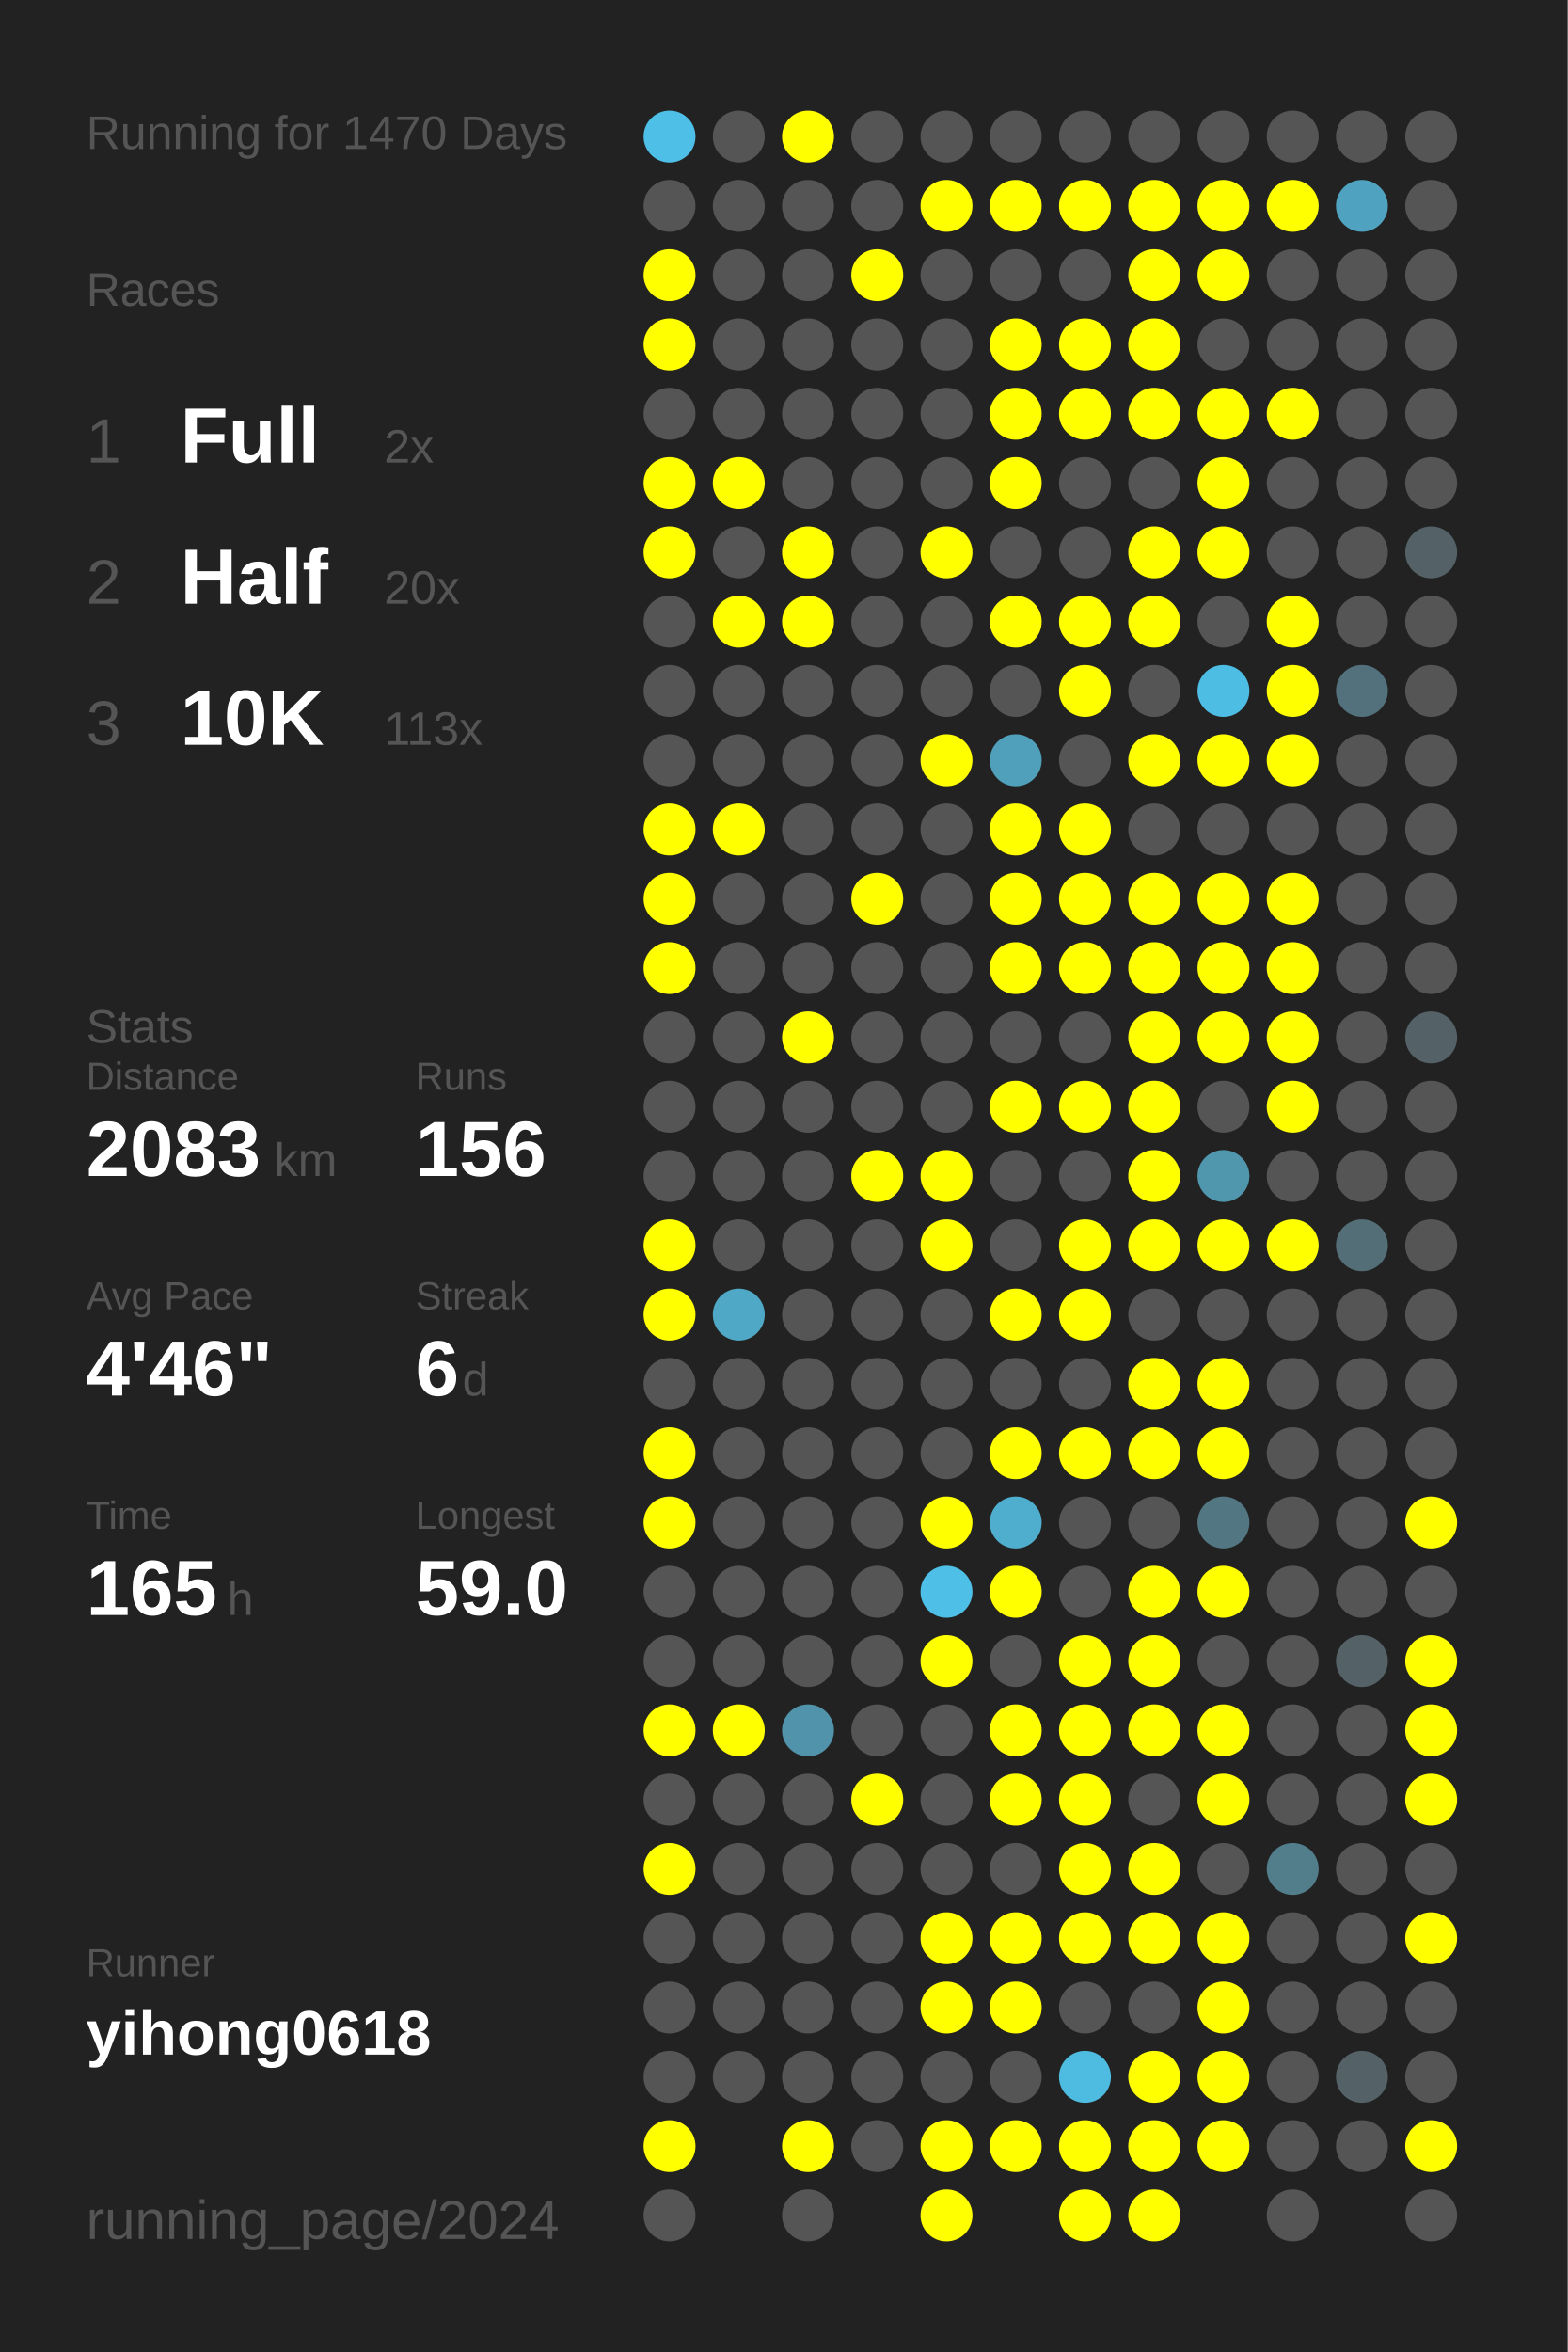
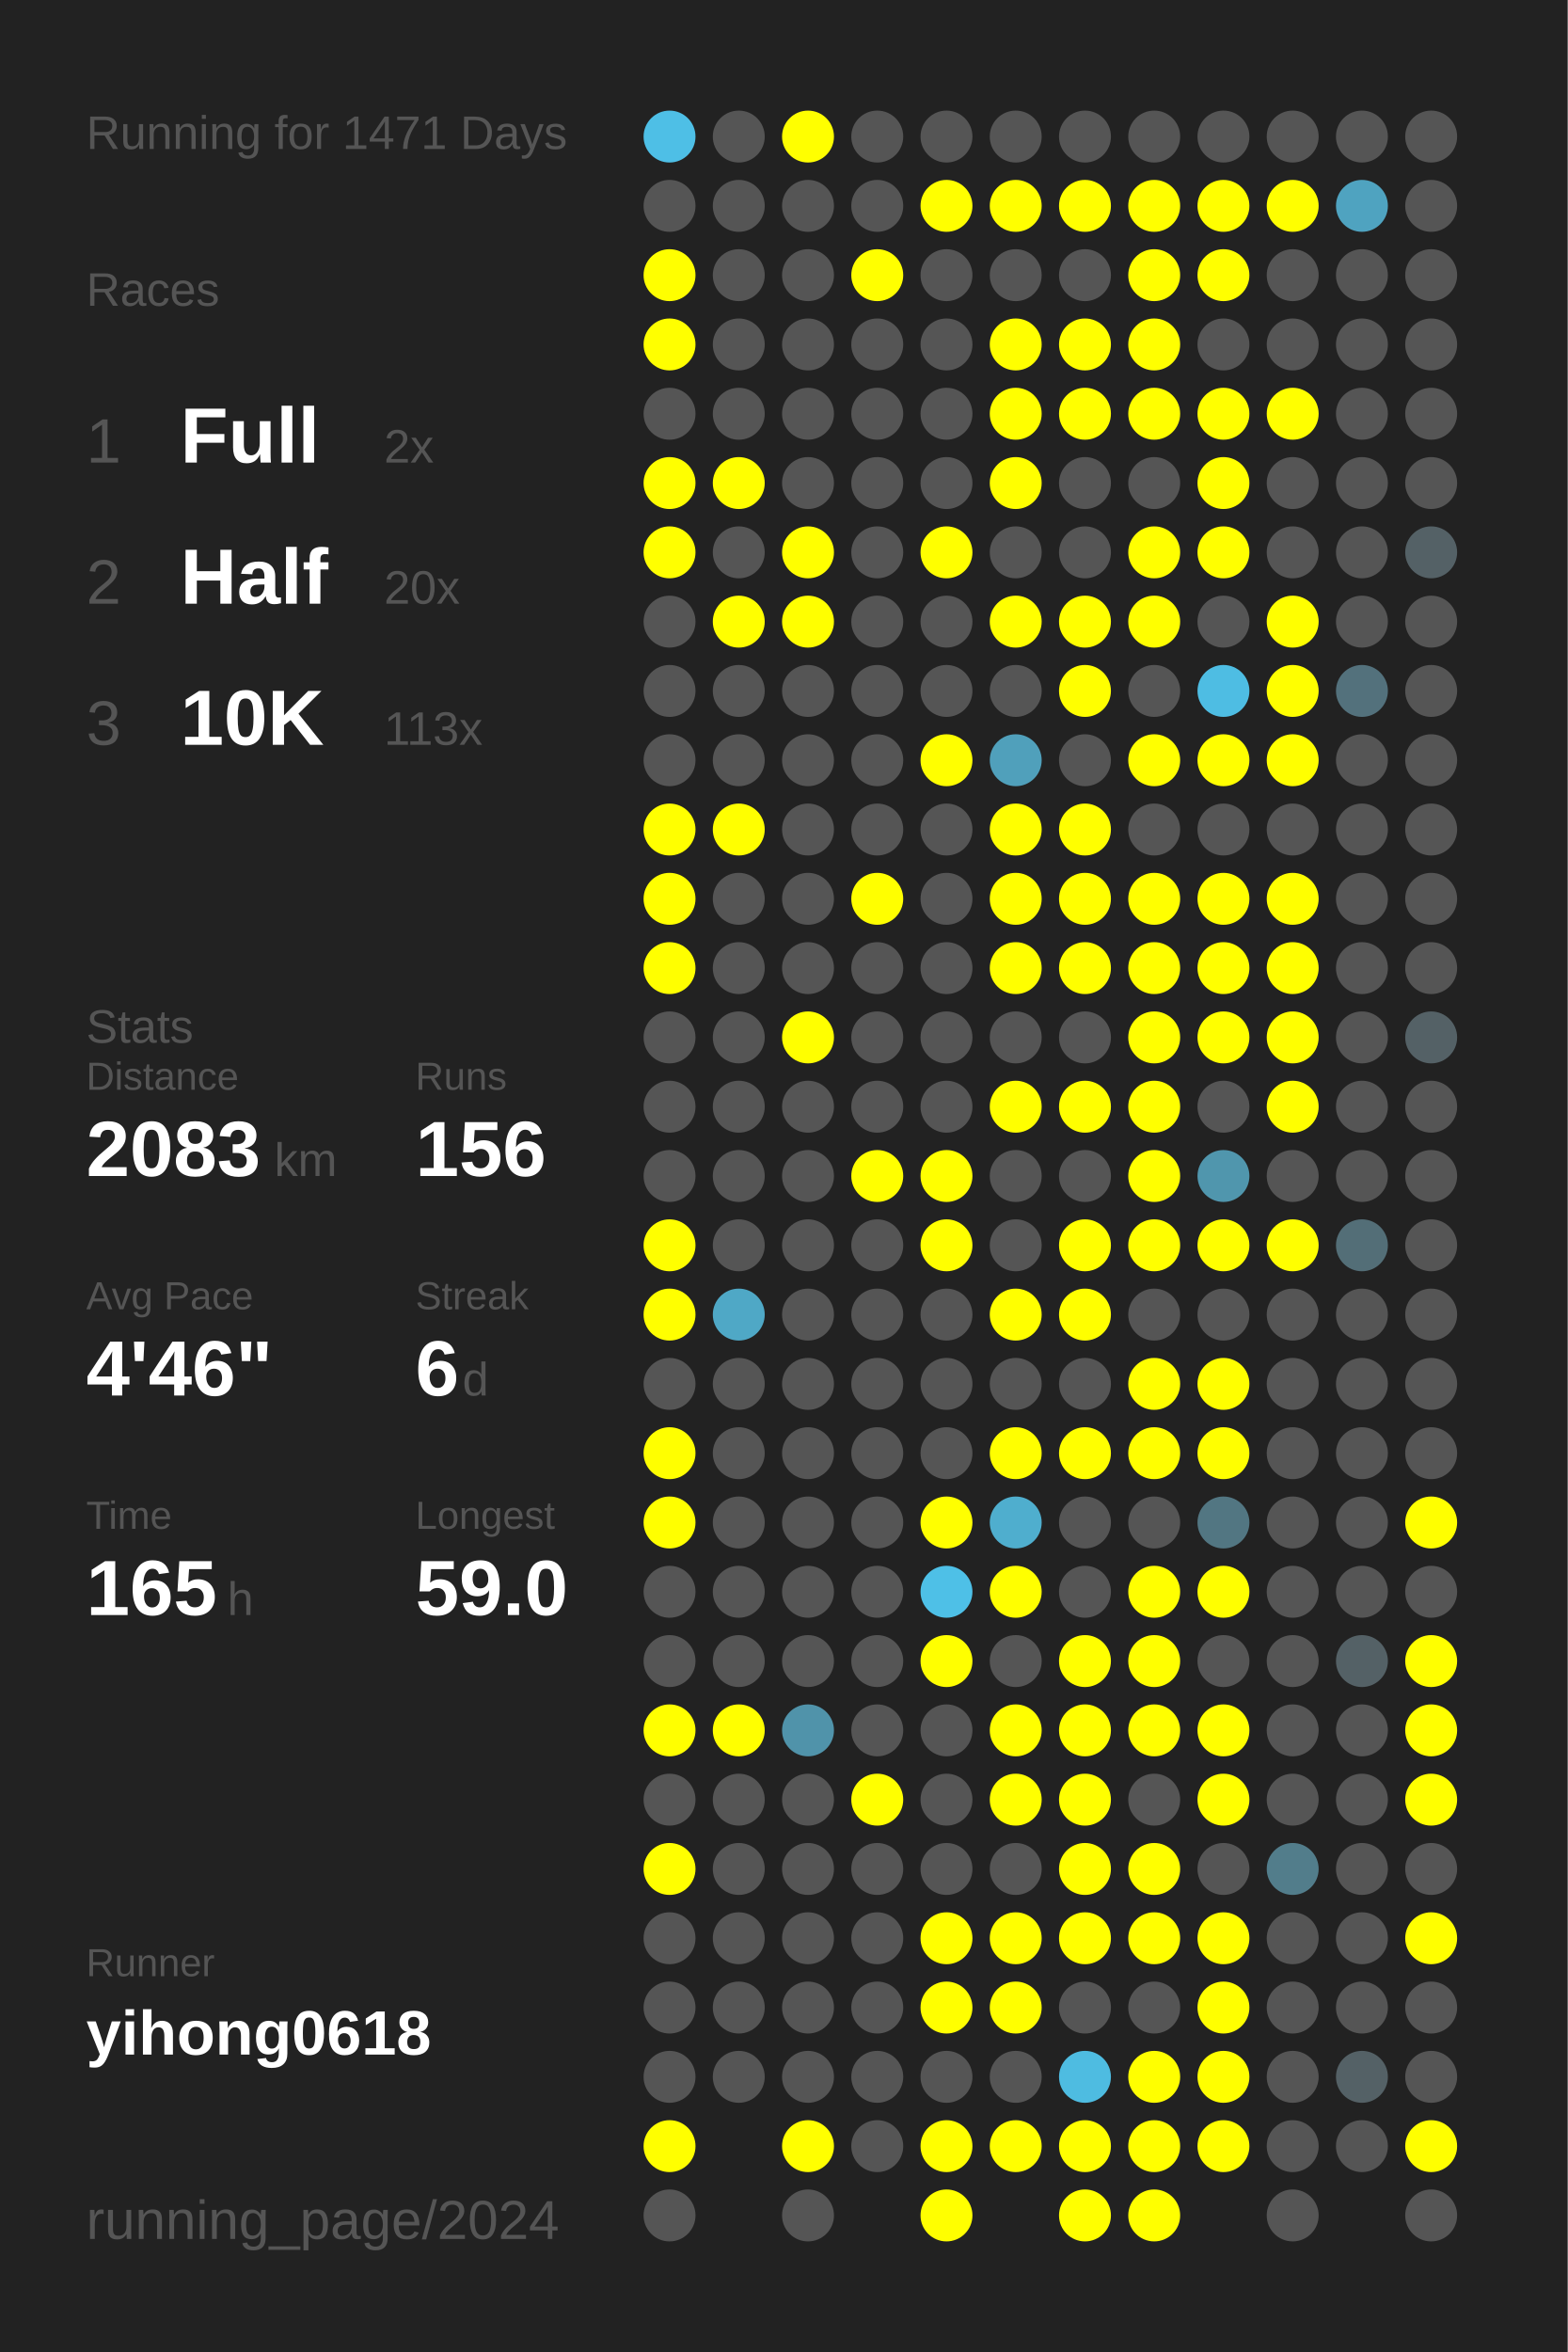
<svg xmlns="http://www.w3.org/2000/svg" baseProfile="full" height="300mm" version="1.1" viewBox="0,0,200,300" width="200mm">
  <defs />
  <rect fill="#222222" height="300" width="200" x="0" y="0" />
-   <text fill="#555555" style="font-size:6px; font-family:Arial;" x="11" y="19">Running for 1470 Days</text>
+   <text fill="#555555" style="font-size:6px; font-family:Arial;" x="11" y="19">Running for 1471 Days</text>
  <text fill="#555555" style="font-size:6px; font-family:Arial;" x="11" y="39">Races</text>
  <text fill="#555555" style="font-size:8px; font-family:Arial;" x="11" y="59">1</text>
  <text fill="#FFFFFF" style="font-size:10px; font-family:Arial; font-weight:bold;" x="23" y="59">Full</text>
  <text fill="#555555" style="font-size:6px; font-family:Arial;" x="49" y="59">2x</text>
  <text fill="#555555" style="font-size:8px; font-family:Arial;" x="11" y="77">2</text>
  <text fill="#FFFFFF" style="font-size:10px; font-family:Arial; font-weight:bold;" x="23" y="77">Half</text>
  <text fill="#555555" style="font-size:6px; font-family:Arial;" x="49" y="77">20x</text>
  <text fill="#555555" style="font-size:8px; font-family:Arial;" x="11" y="95">3</text>
  <text fill="#FFFFFF" style="font-size:10px; font-family:Arial; font-weight:bold;" x="23" y="95">10K</text>
  <text fill="#555555" style="font-size:6px; font-family:Arial;" x="49" y="95">113x</text>
  <text fill="#555555" style="font-size:6px; font-family:Arial;" x="11" y="133">Stats</text>
  <text fill="#555555" style="font-size:5px; font-family:Arial;" x="11" y="139">Distance</text>
  <text fill="#FFFFFF" style="font-size:10px; font-family:Arial; font-weight:bold;" x="11" y="150">2083</text>
  <text fill="#555555" style="font-size:6px; font-family:Arial;" x="35" y="150">km</text>
  <text fill="#555555" style="font-size:5px; font-family:Arial;" x="53" y="139">Runs</text>
  <text fill="#FFFFFF" style="font-size:10px; font-family:Arial; font-weight:bold;" x="53" y="150">156</text>
  <text fill="#555555" style="font-size:5px; font-family:Arial;" x="11" y="167">Avg Pace</text>
  <text fill="#FFFFFF" style="font-size:10px; font-family:Arial; font-weight:bold;" x="11" y="178">4'46"</text>
  <text fill="#555555" style="font-size:5px; font-family:Arial;" x="53" y="167">Streak</text>
  <text fill="#FFFFFF" style="font-size:10px; font-family:Arial; font-weight:bold;" x="53" y="178">6</text>
  <text fill="#555555" style="font-size:6px; font-family:Arial;" x="59" y="178">d</text>
  <text fill="#555555" style="font-size:5px; font-family:Arial;" x="11" y="195">Time</text>
  <text fill="#FFFFFF" style="font-size:10px; font-family:Arial; font-weight:bold;" x="11" y="206">165</text>
  <text fill="#555555" style="font-size:6px; font-family:Arial;" x="29" y="206">h</text>
  <text fill="#555555" style="font-size:5px; font-family:Arial;" x="53" y="195">Longest</text>
  <text fill="#FFFFFF" style="font-size:10px; font-family:Arial; font-weight:bold;" x="53" y="206">59.0</text>
  <text fill="#555555" style="font-size:5px; font-family:Arial;" x="11" y="252.065">Runner</text>
  <text fill="#FFFFFF" style="font-size:8px; font-family:Arial; font-weight:bold;" x="11" y="262.065">yihong0618</text>
  <text fill="#555555" style="font-size:7px; font-family:Arial;" x="11" y="285.581">running_page/2024</text>
  <circle cx="85.417" cy="17.419" fill="#4ebfe6" r="3.312" />
  <circle cx="85.417" cy="26.258" fill="#555555" r="3.312" />
  <circle cx="85.417" cy="35.097" fill="#FFFF00" r="3.312" />
  <circle cx="85.417" cy="43.935" fill="#FFFF00" r="3.312" />
  <circle cx="85.417" cy="52.774" fill="#555555" r="3.312" />
  <circle cx="85.417" cy="61.613" fill="#FFFF00" r="3.312" />
  <circle cx="85.417" cy="70.452" fill="#FFFF00" r="3.312" />
  <circle cx="85.417" cy="79.29" fill="#555555" r="3.312" />
  <circle cx="85.417" cy="88.129" fill="#555555" r="3.312" />
  <circle cx="85.417" cy="96.968" fill="#555555" r="3.312" />
  <circle cx="85.417" cy="105.806" fill="#FFFF00" r="3.312" />
  <circle cx="85.417" cy="114.645" fill="#FFFF00" r="3.312" />
  <circle cx="85.417" cy="123.484" fill="#FFFF00" r="3.312" />
  <circle cx="85.417" cy="132.323" fill="#555555" r="3.312" />
  <circle cx="85.417" cy="141.161" fill="#555555" r="3.312" />
  <circle cx="85.417" cy="150" fill="#555555" r="3.312" />
  <circle cx="85.417" cy="158.839" fill="#FFFF00" r="3.312" />
  <circle cx="85.417" cy="167.677" fill="#FFFF00" r="3.312" />
  <circle cx="85.417" cy="176.516" fill="#555555" r="3.312" />
  <circle cx="85.417" cy="185.355" fill="#FFFF00" r="3.312" />
  <circle cx="85.417" cy="194.194" fill="#FFFF00" r="3.312" />
  <circle cx="85.417" cy="203.032" fill="#555555" r="3.312" />
  <circle cx="85.417" cy="211.871" fill="#555555" r="3.312" />
  <circle cx="85.417" cy="220.71" fill="#FFFF00" r="3.312" />
  <circle cx="85.417" cy="229.548" fill="#555555" r="3.312" />
  <circle cx="85.417" cy="238.387" fill="#FFFF00" r="3.312" />
  <circle cx="85.417" cy="247.226" fill="#555555" r="3.312" />
  <circle cx="85.417" cy="256.065" fill="#555555" r="3.312" />
  <circle cx="85.417" cy="264.903" fill="#555555" r="3.312" />
  <circle cx="85.417" cy="273.742" fill="#FFFF00" r="3.312" />
  <circle cx="85.417" cy="282.581" fill="#555555" r="3.312" />
  <circle cx="94.25" cy="17.419" fill="#555555" r="3.312" />
  <circle cx="94.25" cy="26.258" fill="#555555" r="3.312" />
  <circle cx="94.25" cy="35.097" fill="#555555" r="3.312" />
  <circle cx="94.25" cy="43.935" fill="#555555" r="3.312" />
  <circle cx="94.25" cy="52.774" fill="#555555" r="3.312" />
  <circle cx="94.25" cy="61.613" fill="#FFFF00" r="3.312" />
  <circle cx="94.25" cy="70.452" fill="#555555" r="3.312" />
  <circle cx="94.25" cy="79.29" fill="#FFFF00" r="3.312" />
  <circle cx="94.25" cy="88.129" fill="#555555" r="3.312" />
  <circle cx="94.25" cy="96.968" fill="#555555" r="3.312" />
  <circle cx="94.25" cy="105.806" fill="#FFFF00" r="3.312" />
  <circle cx="94.25" cy="114.645" fill="#555555" r="3.312" />
  <circle cx="94.25" cy="123.484" fill="#555555" r="3.312" />
  <circle cx="94.25" cy="132.323" fill="#555555" r="3.312" />
  <circle cx="94.25" cy="141.161" fill="#555555" r="3.312" />
  <circle cx="94.25" cy="150" fill="#555555" r="3.312" />
  <circle cx="94.25" cy="158.839" fill="#555555" r="3.312" />
  <circle cx="94.25" cy="167.677" fill="#4fa8c6" r="3.312" />
  <circle cx="94.25" cy="176.516" fill="#555555" r="3.312" />
  <circle cx="94.25" cy="185.355" fill="#555555" r="3.312" />
  <circle cx="94.25" cy="194.194" fill="#555555" r="3.312" />
  <circle cx="94.25" cy="203.032" fill="#555555" r="3.312" />
  <circle cx="94.25" cy="211.871" fill="#555555" r="3.312" />
  <circle cx="94.25" cy="220.71" fill="#FFFF00" r="3.312" />
  <circle cx="94.25" cy="229.548" fill="#555555" r="3.312" />
  <circle cx="94.25" cy="238.387" fill="#555555" r="3.312" />
  <circle cx="94.25" cy="247.226" fill="#555555" r="3.312" />
  <circle cx="94.25" cy="256.065" fill="#555555" r="3.312" />
  <circle cx="94.25" cy="264.903" fill="#555555" r="3.312" />
  <circle cx="103.083" cy="17.419" fill="#FFFF00" r="3.312" />
  <circle cx="103.083" cy="26.258" fill="#555555" r="3.312" />
  <circle cx="103.083" cy="35.097" fill="#555555" r="3.312" />
  <circle cx="103.083" cy="43.935" fill="#555555" r="3.312" />
  <circle cx="103.083" cy="52.774" fill="#555555" r="3.312" />
  <circle cx="103.083" cy="61.613" fill="#555555" r="3.312" />
  <circle cx="103.083" cy="70.452" fill="#FFFF00" r="3.312" />
  <circle cx="103.083" cy="79.29" fill="#FFFF00" r="3.312" />
  <circle cx="103.083" cy="88.129" fill="#555555" r="3.312" />
  <circle cx="103.083" cy="96.968" fill="#555555" r="3.312" />
  <circle cx="103.083" cy="105.806" fill="#555555" r="3.312" />
  <circle cx="103.083" cy="114.645" fill="#555555" r="3.312" />
  <circle cx="103.083" cy="123.484" fill="#555555" r="3.312" />
  <circle cx="103.083" cy="132.323" fill="#FFFF00" r="3.312" />
  <circle cx="103.083" cy="141.161" fill="#555555" r="3.312" />
  <circle cx="103.083" cy="150" fill="#555555" r="3.312" />
  <circle cx="103.083" cy="158.839" fill="#555555" r="3.312" />
  <circle cx="103.083" cy="167.677" fill="#555555" r="3.312" />
  <circle cx="103.083" cy="176.516" fill="#555555" r="3.312" />
  <circle cx="103.083" cy="185.355" fill="#555555" r="3.312" />
  <circle cx="103.083" cy="194.194" fill="#555555" r="3.312" />
  <circle cx="103.083" cy="203.032" fill="#555555" r="3.312" />
  <circle cx="103.083" cy="211.871" fill="#555555" r="3.312" />
  <circle cx="103.083" cy="220.71" fill="#5093aa" r="3.312" />
  <circle cx="103.083" cy="229.548" fill="#555555" r="3.312" />
  <circle cx="103.083" cy="238.387" fill="#555555" r="3.312" />
  <circle cx="103.083" cy="247.226" fill="#555555" r="3.312" />
  <circle cx="103.083" cy="256.065" fill="#555555" r="3.312" />
  <circle cx="103.083" cy="264.903" fill="#555555" r="3.312" />
  <circle cx="103.083" cy="273.742" fill="#FFFF00" r="3.312" />
  <circle cx="103.083" cy="282.581" fill="#555555" r="3.312" />
  <circle cx="111.917" cy="17.419" fill="#555555" r="3.312" />
  <circle cx="111.917" cy="26.258" fill="#555555" r="3.312" />
  <circle cx="111.917" cy="35.097" fill="#FFFF00" r="3.312" />
  <circle cx="111.917" cy="43.935" fill="#555555" r="3.312" />
  <circle cx="111.917" cy="52.774" fill="#555555" r="3.312" />
  <circle cx="111.917" cy="61.613" fill="#555555" r="3.312" />
  <circle cx="111.917" cy="70.452" fill="#555555" r="3.312" />
  <circle cx="111.917" cy="79.29" fill="#555555" r="3.312" />
  <circle cx="111.917" cy="88.129" fill="#555555" r="3.312" />
  <circle cx="111.917" cy="96.968" fill="#555555" r="3.312" />
  <circle cx="111.917" cy="105.806" fill="#555555" r="3.312" />
  <circle cx="111.917" cy="114.645" fill="#FFFF00" r="3.312" />
  <circle cx="111.917" cy="123.484" fill="#555555" r="3.312" />
  <circle cx="111.917" cy="132.323" fill="#555555" r="3.312" />
  <circle cx="111.917" cy="141.161" fill="#555555" r="3.312" />
  <circle cx="111.917" cy="150" fill="#FFFF00" r="3.312" />
  <circle cx="111.917" cy="158.839" fill="#555555" r="3.312" />
  <circle cx="111.917" cy="167.677" fill="#555555" r="3.312" />
  <circle cx="111.917" cy="176.516" fill="#555555" r="3.312" />
  <circle cx="111.917" cy="185.355" fill="#555555" r="3.312" />
  <circle cx="111.917" cy="194.194" fill="#555555" r="3.312" />
  <circle cx="111.917" cy="203.032" fill="#555555" r="3.312" />
  <circle cx="111.917" cy="211.871" fill="#555555" r="3.312" />
  <circle cx="111.917" cy="220.71" fill="#555555" r="3.312" />
  <circle cx="111.917" cy="229.548" fill="#FFFF00" r="3.312" />
  <circle cx="111.917" cy="238.387" fill="#555555" r="3.312" />
  <circle cx="111.917" cy="247.226" fill="#555555" r="3.312" />
  <circle cx="111.917" cy="256.065" fill="#555555" r="3.312" />
  <circle cx="111.917" cy="264.903" fill="#555555" r="3.312" />
  <circle cx="111.917" cy="273.742" fill="#555555" r="3.312" />
  <circle cx="120.75" cy="17.419" fill="#555555" r="3.312" />
  <circle cx="120.75" cy="26.258" fill="#FFFF00" r="3.312" />
  <circle cx="120.75" cy="35.097" fill="#555555" r="3.312" />
  <circle cx="120.75" cy="43.935" fill="#555555" r="3.312" />
  <circle cx="120.75" cy="52.774" fill="#555555" r="3.312" />
  <circle cx="120.75" cy="61.613" fill="#555555" r="3.312" />
  <circle cx="120.75" cy="70.452" fill="#FFFF00" r="3.312" />
  <circle cx="120.75" cy="79.29" fill="#555555" r="3.312" />
  <circle cx="120.75" cy="88.129" fill="#555555" r="3.312" />
  <circle cx="120.75" cy="96.968" fill="#FFFF00" r="3.312" />
  <circle cx="120.75" cy="105.806" fill="#555555" r="3.312" />
  <circle cx="120.75" cy="114.645" fill="#555555" r="3.312" />
  <circle cx="120.75" cy="123.484" fill="#555555" r="3.312" />
  <circle cx="120.75" cy="132.323" fill="#555555" r="3.312" />
  <circle cx="120.75" cy="141.161" fill="#555555" r="3.312" />
  <circle cx="120.75" cy="150" fill="#FFFF00" r="3.312" />
  <circle cx="120.75" cy="158.839" fill="#FFFF00" r="3.312" />
  <circle cx="120.75" cy="167.677" fill="#555555" r="3.312" />
  <circle cx="120.75" cy="176.516" fill="#555555" r="3.312" />
  <circle cx="120.75" cy="185.355" fill="#555555" r="3.312" />
  <circle cx="120.75" cy="194.194" fill="#FFFF00" r="3.312" />
  <circle cx="120.75" cy="203.032" fill="#4ec0e7" r="3.312" />
  <circle cx="120.75" cy="211.871" fill="#FFFF00" r="3.312" />
  <circle cx="120.75" cy="220.71" fill="#555555" r="3.312" />
  <circle cx="120.75" cy="229.548" fill="#555555" r="3.312" />
  <circle cx="120.75" cy="238.387" fill="#555555" r="3.312" />
  <circle cx="120.75" cy="247.226" fill="#FFFF00" r="3.312" />
  <circle cx="120.75" cy="256.065" fill="#FFFF00" r="3.312" />
  <circle cx="120.75" cy="264.903" fill="#555555" r="3.312" />
  <circle cx="120.75" cy="273.742" fill="#FFFF00" r="3.312" />
  <circle cx="120.75" cy="282.581" fill="#FFFF00" r="3.312" />
  <circle cx="129.583" cy="17.419" fill="#555555" r="3.312" />
  <circle cx="129.583" cy="26.258" fill="#FFFF00" r="3.312" />
  <circle cx="129.583" cy="35.097" fill="#555555" r="3.312" />
  <circle cx="129.583" cy="43.935" fill="#FFFF00" r="3.312" />
  <circle cx="129.583" cy="52.774" fill="#FFFF00" r="3.312" />
  <circle cx="129.583" cy="61.613" fill="#FFFF00" r="3.312" />
  <circle cx="129.583" cy="70.452" fill="#555555" r="3.312" />
  <circle cx="129.583" cy="79.29" fill="#FFFF00" r="3.312" />
  <circle cx="129.583" cy="88.129" fill="#555555" r="3.312" />
  <circle cx="129.583" cy="96.968" fill="#50a0bb" r="3.312" />
  <circle cx="129.583" cy="105.806" fill="#FFFF00" r="3.312" />
  <circle cx="129.583" cy="114.645" fill="#FFFF00" r="3.312" />
  <circle cx="129.583" cy="123.484" fill="#FFFF00" r="3.312" />
  <circle cx="129.583" cy="132.323" fill="#555555" r="3.312" />
  <circle cx="129.583" cy="141.161" fill="#FFFF00" r="3.312" />
  <circle cx="129.583" cy="150" fill="#555555" r="3.312" />
  <circle cx="129.583" cy="158.839" fill="#555555" r="3.312" />
  <circle cx="129.583" cy="167.677" fill="#FFFF00" r="3.312" />
  <circle cx="129.583" cy="176.516" fill="#555555" r="3.312" />
  <circle cx="129.583" cy="185.355" fill="#FFFF00" r="3.312" />
  <circle cx="129.583" cy="194.194" fill="#4faece" r="3.312" />
  <circle cx="129.583" cy="203.032" fill="#FFFF00" r="3.312" />
  <circle cx="129.583" cy="211.871" fill="#555555" r="3.312" />
  <circle cx="129.583" cy="220.71" fill="#FFFF00" r="3.312" />
  <circle cx="129.583" cy="229.548" fill="#FFFF00" r="3.312" />
  <circle cx="129.583" cy="238.387" fill="#555555" r="3.312" />
  <circle cx="129.583" cy="247.226" fill="#FFFF00" r="3.312" />
  <circle cx="129.583" cy="256.065" fill="#FFFF00" r="3.312" />
  <circle cx="129.583" cy="264.903" fill="#555555" r="3.312" />
  <circle cx="129.583" cy="273.742" fill="#FFFF00" r="3.312" />
  <circle cx="138.417" cy="17.419" fill="#555555" r="3.312" />
  <circle cx="138.417" cy="26.258" fill="#FFFF00" r="3.312" />
  <circle cx="138.417" cy="35.097" fill="#555555" r="3.312" />
  <circle cx="138.417" cy="43.935" fill="#FFFF00" r="3.312" />
  <circle cx="138.417" cy="52.774" fill="#FFFF00" r="3.312" />
  <circle cx="138.417" cy="61.613" fill="#555555" r="3.312" />
  <circle cx="138.417" cy="70.452" fill="#555555" r="3.312" />
  <circle cx="138.417" cy="79.29" fill="#FFFF00" r="3.312" />
  <circle cx="138.417" cy="88.129" fill="#FFFF00" r="3.312" />
  <circle cx="138.417" cy="96.968" fill="#555555" r="3.312" />
  <circle cx="138.417" cy="105.806" fill="#FFFF00" r="3.312" />
  <circle cx="138.417" cy="114.645" fill="#FFFF00" r="3.312" />
  <circle cx="138.417" cy="123.484" fill="#FFFF00" r="3.312" />
  <circle cx="138.417" cy="132.323" fill="#555555" r="3.312" />
  <circle cx="138.417" cy="141.161" fill="#FFFF00" r="3.312" />
  <circle cx="138.417" cy="150" fill="#555555" r="3.312" />
  <circle cx="138.417" cy="158.839" fill="#FFFF00" r="3.312" />
  <circle cx="138.417" cy="167.677" fill="#FFFF00" r="3.312" />
  <circle cx="138.417" cy="176.516" fill="#555555" r="3.312" />
  <circle cx="138.417" cy="185.355" fill="#FFFF00" r="3.312" />
  <circle cx="138.417" cy="194.194" fill="#555555" r="3.312" />
  <circle cx="138.417" cy="203.032" fill="#555555" r="3.312" />
  <circle cx="138.417" cy="211.871" fill="#FFFF00" r="3.312" />
  <circle cx="138.417" cy="220.71" fill="#FFFF00" r="3.312" />
  <circle cx="138.417" cy="229.548" fill="#FFFF00" r="3.312" />
  <circle cx="138.417" cy="238.387" fill="#FFFF00" r="3.312" />
  <circle cx="138.417" cy="247.226" fill="#FFFF00" r="3.312" />
  <circle cx="138.417" cy="256.065" fill="#555555" r="3.312" />
  <circle cx="138.417" cy="264.903" fill="#4ebce1" r="3.312" />
  <circle cx="138.417" cy="273.742" fill="#FFFF00" r="3.312" />
  <circle cx="138.417" cy="282.581" fill="#FFFF00" r="3.312" />
  <circle cx="147.25" cy="17.419" fill="#555555" r="3.312" />
  <circle cx="147.25" cy="26.258" fill="#FFFF00" r="3.312" />
  <circle cx="147.25" cy="35.097" fill="#FFFF00" r="3.312" />
  <circle cx="147.25" cy="43.935" fill="#FFFF00" r="3.312" />
  <circle cx="147.25" cy="52.774" fill="#FFFF00" r="3.312" />
  <circle cx="147.25" cy="61.613" fill="#555555" r="3.312" />
  <circle cx="147.25" cy="70.452" fill="#FFFF00" r="3.312" />
  <circle cx="147.25" cy="79.29" fill="#FFFF00" r="3.312" />
  <circle cx="147.25" cy="88.129" fill="#555555" r="3.312" />
  <circle cx="147.25" cy="96.968" fill="#FFFF00" r="3.312" />
  <circle cx="147.25" cy="105.806" fill="#555555" r="3.312" />
  <circle cx="147.25" cy="114.645" fill="#FFFF00" r="3.312" />
  <circle cx="147.25" cy="123.484" fill="#FFFF00" r="3.312" />
  <circle cx="147.25" cy="132.323" fill="#FFFF00" r="3.312" />
  <circle cx="147.25" cy="141.161" fill="#FFFF00" r="3.312" />
  <circle cx="147.25" cy="150" fill="#FFFF00" r="3.312" />
  <circle cx="147.25" cy="158.839" fill="#FFFF00" r="3.312" />
  <circle cx="147.25" cy="167.677" fill="#555555" r="3.312" />
  <circle cx="147.25" cy="176.516" fill="#FFFF00" r="3.312" />
  <circle cx="147.25" cy="185.355" fill="#FFFF00" r="3.312" />
  <circle cx="147.25" cy="194.194" fill="#555555" r="3.312" />
  <circle cx="147.25" cy="203.032" fill="#FFFF00" r="3.312" />
  <circle cx="147.25" cy="211.871" fill="#FFFF00" r="3.312" />
  <circle cx="147.25" cy="220.71" fill="#FFFF00" r="3.312" />
  <circle cx="147.25" cy="229.548" fill="#555555" r="3.312" />
  <circle cx="147.25" cy="238.387" fill="#FFFF00" r="3.312" />
  <circle cx="147.25" cy="247.226" fill="#FFFF00" r="3.312" />
  <circle cx="147.25" cy="256.065" fill="#555555" r="3.312" />
  <circle cx="147.25" cy="264.903" fill="#FFFF00" r="3.312" />
  <circle cx="147.25" cy="273.742" fill="#FFFF00" r="3.312" />
  <circle cx="147.25" cy="282.581" fill="#FFFF00" r="3.312" />
  <circle cx="156.083" cy="17.419" fill="#555555" r="3.312" />
  <circle cx="156.083" cy="26.258" fill="#FFFF00" r="3.312" />
  <circle cx="156.083" cy="35.097" fill="#FFFF00" r="3.312" />
  <circle cx="156.083" cy="43.935" fill="#555555" r="3.312" />
  <circle cx="156.083" cy="52.774" fill="#FFFF00" r="3.312" />
  <circle cx="156.083" cy="61.613" fill="#FFFF00" r="3.312" />
  <circle cx="156.083" cy="70.452" fill="#FFFF00" r="3.312" />
  <circle cx="156.083" cy="79.29" fill="#555555" r="3.312" />
  <circle cx="156.083" cy="88.129" fill="#4ebde3" r="3.312" />
  <circle cx="156.083" cy="96.968" fill="#FFFF00" r="3.312" />
  <circle cx="156.083" cy="105.806" fill="#555555" r="3.312" />
  <circle cx="156.083" cy="114.645" fill="#FFFF00" r="3.312" />
  <circle cx="156.083" cy="123.484" fill="#FFFF00" r="3.312" />
  <circle cx="156.083" cy="132.323" fill="#FFFF00" r="3.312" />
  <circle cx="156.083" cy="141.161" fill="#555555" r="3.312" />
  <circle cx="156.083" cy="150" fill="#5096ad" r="3.312" />
  <circle cx="156.083" cy="158.839" fill="#FFFF00" r="3.312" />
  <circle cx="156.083" cy="167.677" fill="#555555" r="3.312" />
  <circle cx="156.083" cy="176.516" fill="#FFFF00" r="3.312" />
  <circle cx="156.083" cy="185.355" fill="#FFFF00" r="3.312" />
  <circle cx="156.083" cy="194.194" fill="#527682" r="3.312" />
  <circle cx="156.083" cy="203.032" fill="#FFFF00" r="3.312" />
  <circle cx="156.083" cy="211.871" fill="#555555" r="3.312" />
  <circle cx="156.083" cy="220.71" fill="#FFFF00" r="3.312" />
  <circle cx="156.083" cy="229.548" fill="#FFFF00" r="3.312" />
  <circle cx="156.083" cy="238.387" fill="#555555" r="3.312" />
  <circle cx="156.083" cy="247.226" fill="#FFFF00" r="3.312" />
  <circle cx="156.083" cy="256.065" fill="#FFFF00" r="3.312" />
  <circle cx="156.083" cy="264.903" fill="#FFFF00" r="3.312" />
  <circle cx="156.083" cy="273.742" fill="#FFFF00" r="3.312" />
  <circle cx="164.917" cy="17.419" fill="#555555" r="3.312" />
  <circle cx="164.917" cy="26.258" fill="#FFFF00" r="3.312" />
  <circle cx="164.917" cy="35.097" fill="#555555" r="3.312" />
  <circle cx="164.917" cy="43.935" fill="#555555" r="3.312" />
  <circle cx="164.917" cy="52.774" fill="#FFFF00" r="3.312" />
  <circle cx="164.917" cy="61.613" fill="#555555" r="3.312" />
  <circle cx="164.917" cy="70.452" fill="#555555" r="3.312" />
  <circle cx="164.917" cy="79.29" fill="#FFFF00" r="3.312" />
  <circle cx="164.917" cy="88.129" fill="#FFFF00" r="3.312" />
  <circle cx="164.917" cy="96.968" fill="#FFFF00" r="3.312" />
  <circle cx="164.917" cy="105.806" fill="#555555" r="3.312" />
  <circle cx="164.917" cy="114.645" fill="#FFFF00" r="3.312" />
  <circle cx="164.917" cy="123.484" fill="#FFFF00" r="3.312" />
  <circle cx="164.917" cy="132.323" fill="#FFFF00" r="3.312" />
  <circle cx="164.917" cy="141.161" fill="#FFFF00" r="3.312" />
  <circle cx="164.917" cy="150" fill="#555555" r="3.312" />
  <circle cx="164.917" cy="158.839" fill="#FFFF00" r="3.312" />
  <circle cx="164.917" cy="167.677" fill="#555555" r="3.312" />
  <circle cx="164.917" cy="176.516" fill="#555555" r="3.312" />
  <circle cx="164.917" cy="185.355" fill="#555555" r="3.312" />
  <circle cx="164.917" cy="194.194" fill="#555555" r="3.312" />
  <circle cx="164.917" cy="203.032" fill="#555555" r="3.312" />
  <circle cx="164.917" cy="211.871" fill="#555555" r="3.312" />
  <circle cx="164.917" cy="220.71" fill="#555555" r="3.312" />
  <circle cx="164.917" cy="229.548" fill="#555555" r="3.312" />
  <circle cx="164.917" cy="238.387" fill="#527d8b" r="3.312" />
  <circle cx="164.917" cy="247.226" fill="#555555" r="3.312" />
  <circle cx="164.917" cy="256.065" fill="#555555" r="3.312" />
  <circle cx="164.917" cy="264.903" fill="#555555" r="3.312" />
  <circle cx="164.917" cy="273.742" fill="#555555" r="3.312" />
  <circle cx="164.917" cy="282.581" fill="#555555" r="3.312" />
  <circle cx="173.75" cy="17.419" fill="#555555" r="3.312" />
  <circle cx="173.75" cy="26.258" fill="#4fa3c0" r="3.312" />
  <circle cx="173.75" cy="35.097" fill="#555555" r="3.312" />
  <circle cx="173.75" cy="43.935" fill="#555555" r="3.312" />
  <circle cx="173.75" cy="52.774" fill="#555555" r="3.312" />
  <circle cx="173.75" cy="61.613" fill="#555555" r="3.312" />
  <circle cx="173.75" cy="70.452" fill="#555555" r="3.312" />
  <circle cx="173.75" cy="79.29" fill="#555555" r="3.312" />
  <circle cx="173.75" cy="88.129" fill="#53717c" r="3.312" />
  <circle cx="173.75" cy="96.968" fill="#555555" r="3.312" />
  <circle cx="173.75" cy="105.806" fill="#555555" r="3.312" />
  <circle cx="173.75" cy="114.645" fill="#555555" r="3.312" />
  <circle cx="173.75" cy="123.484" fill="#555555" r="3.312" />
  <circle cx="173.75" cy="132.323" fill="#555555" r="3.312" />
  <circle cx="173.75" cy="141.161" fill="#555555" r="3.312" />
  <circle cx="173.75" cy="150" fill="#555555" r="3.312" />
  <circle cx="173.75" cy="158.839" fill="#536e77" r="3.312" />
  <circle cx="173.75" cy="167.677" fill="#555555" r="3.312" />
  <circle cx="173.75" cy="176.516" fill="#555555" r="3.312" />
  <circle cx="173.75" cy="185.355" fill="#555555" r="3.312" />
  <circle cx="173.75" cy="194.194" fill="#555555" r="3.312" />
  <circle cx="173.75" cy="203.032" fill="#555555" r="3.312" />
  <circle cx="173.75" cy="211.871" fill="#546166" r="3.312" />
  <circle cx="173.75" cy="220.71" fill="#555555" r="3.312" />
  <circle cx="173.75" cy="229.548" fill="#555555" r="3.312" />
  <circle cx="173.75" cy="238.387" fill="#555555" r="3.312" />
  <circle cx="173.75" cy="247.226" fill="#555555" r="3.312" />
  <circle cx="173.75" cy="256.065" fill="#555555" r="3.312" />
  <circle cx="173.75" cy="264.903" fill="#546166" r="3.312" />
  <circle cx="173.75" cy="273.742" fill="#555555" r="3.312" />
  <circle cx="182.583" cy="17.419" fill="#555555" r="3.312" />
  <circle cx="182.583" cy="26.258" fill="#555555" r="3.312" />
  <circle cx="182.583" cy="35.097" fill="#555555" r="3.312" />
  <circle cx="182.583" cy="43.935" fill="#555555" r="3.312" />
  <circle cx="182.583" cy="52.774" fill="#555555" r="3.312" />
  <circle cx="182.583" cy="61.613" fill="#555555" r="3.312" />
  <circle cx="182.583" cy="70.452" fill="#546166" r="3.312" />
  <circle cx="182.583" cy="79.29" fill="#555555" r="3.312" />
  <circle cx="182.583" cy="88.129" fill="#555555" r="3.312" />
  <circle cx="182.583" cy="96.968" fill="#555555" r="3.312" />
  <circle cx="182.583" cy="105.806" fill="#555555" r="3.312" />
  <circle cx="182.583" cy="114.645" fill="#555555" r="3.312" />
  <circle cx="182.583" cy="123.484" fill="#555555" r="3.312" />
  <circle cx="182.583" cy="132.323" fill="#546166" r="3.312" />
  <circle cx="182.583" cy="141.161" fill="#555555" r="3.312" />
  <circle cx="182.583" cy="150" fill="#555555" r="3.312" />
  <circle cx="182.583" cy="158.839" fill="#555555" r="3.312" />
  <circle cx="182.583" cy="167.677" fill="#555555" r="3.312" />
  <circle cx="182.583" cy="176.516" fill="#555555" r="3.312" />
  <circle cx="182.583" cy="185.355" fill="#555555" r="3.312" />
  <circle cx="182.583" cy="194.194" fill="#FFFF00" r="3.312" />
  <circle cx="182.583" cy="203.032" fill="#555555" r="3.312" />
  <circle cx="182.583" cy="211.871" fill="#FFFF00" r="3.312" />
  <circle cx="182.583" cy="220.71" fill="#FFFF00" r="3.312" />
  <circle cx="182.583" cy="229.548" fill="#FFFF00" r="3.312" />
  <circle cx="182.583" cy="238.387" fill="#555555" r="3.312" />
  <circle cx="182.583" cy="247.226" fill="#FFFF00" r="3.312" />
  <circle cx="182.583" cy="256.065" fill="#555555" r="3.312" />
  <circle cx="182.583" cy="264.903" fill="#555555" r="3.312" />
  <circle cx="182.583" cy="273.742" fill="#FFFF00" r="3.312" />
  <circle cx="182.583" cy="282.581" fill="#555555" r="3.312" />
</svg>
